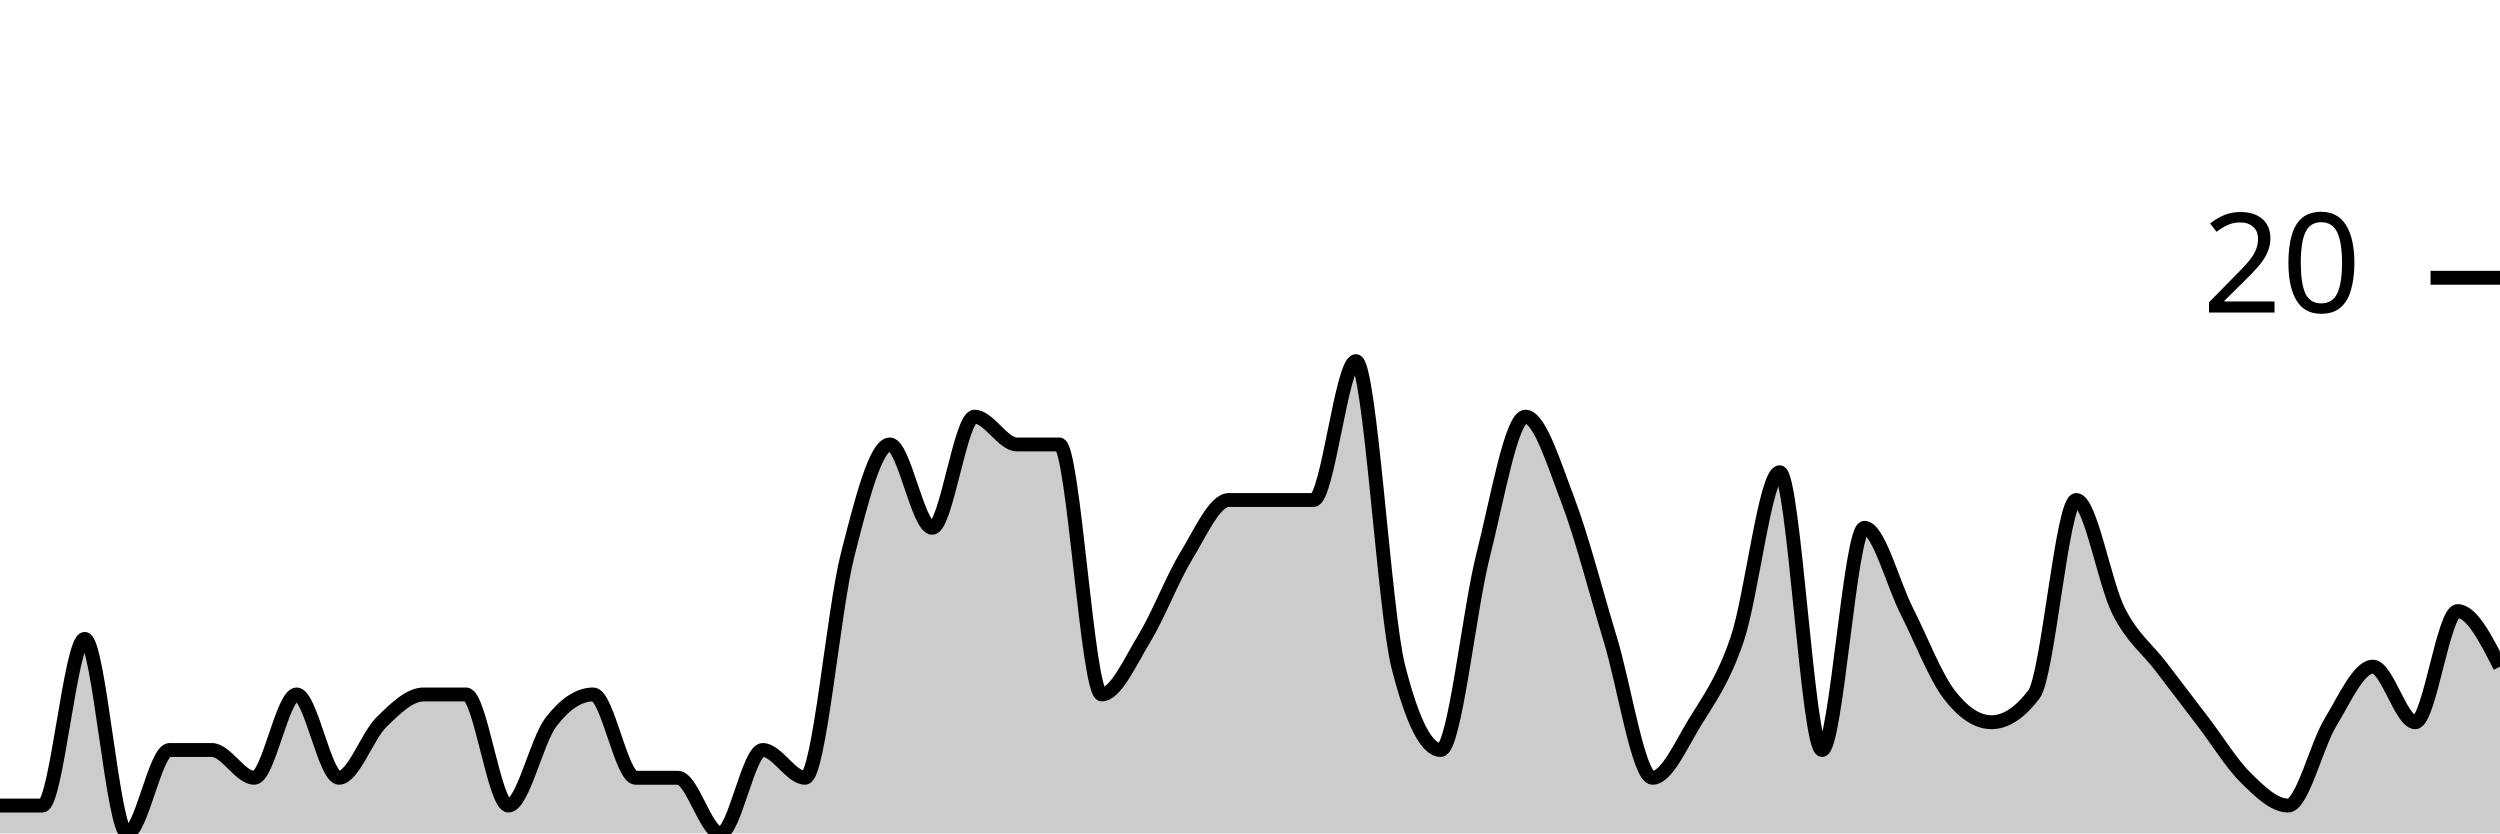
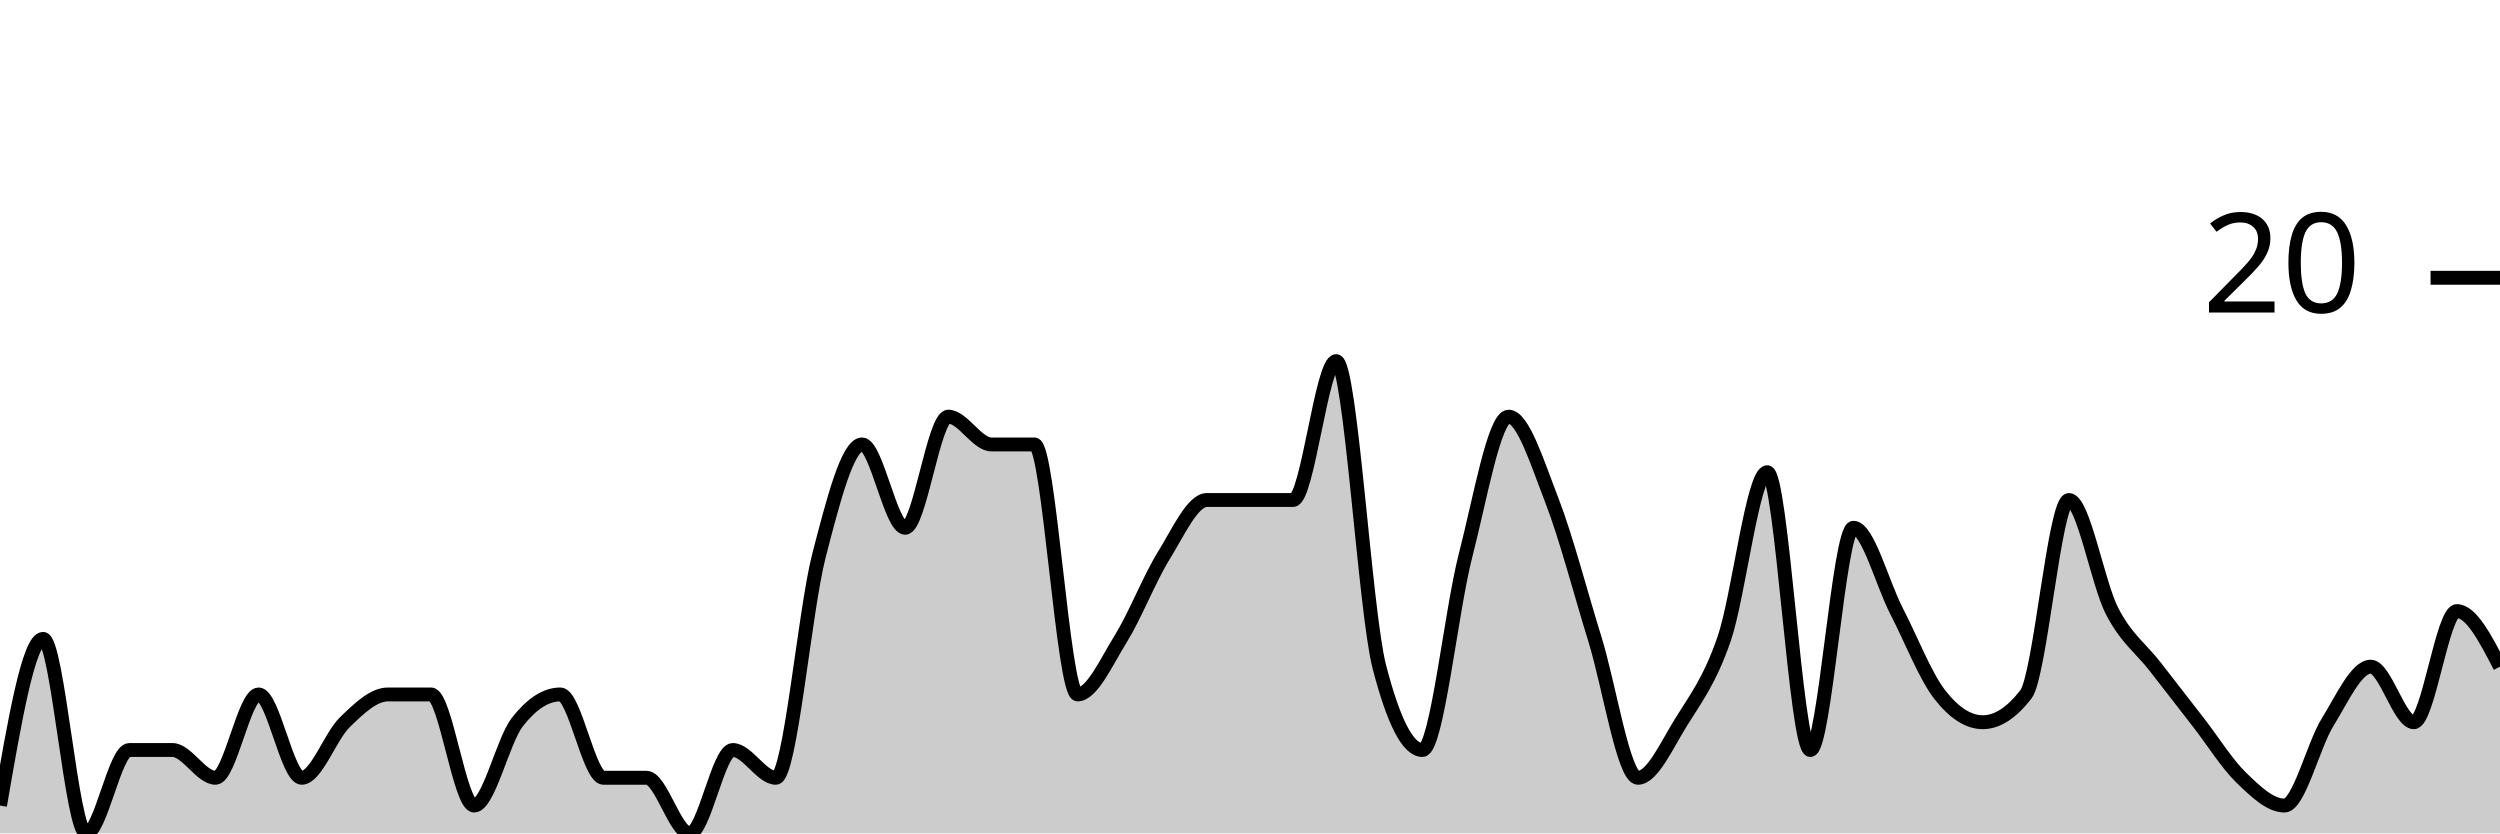
<svg xmlns="http://www.w3.org/2000/svg" viewBox="0 0 180 60">
  <g transform="translate(0,20)">
-     <path class="area" fill="rgba(0, 0, 0, 0.2)" d="M0,38C1.017,38,2.034,38,3.051,38C4.068,38,5.085,26,6.102,26C7.119,26,8.136,40,9.153,40C10.169,40,11.186,34,12.203,34C13.22,34,14.237,34,15.254,34C16.271,34,17.288,36,18.305,36C19.322,36,20.339,30,21.356,30C22.373,30,23.39,36,24.407,36C25.424,36,26.441,33,27.458,32C28.475,31,29.492,30,30.508,30C31.525,30,32.542,30,33.559,30C34.576,30,35.593,38,36.61,38C37.627,38,38.644,33.333,39.661,32C40.678,30.667,41.695,30,42.712,30C43.729,30,44.746,36,45.763,36C46.78,36,47.797,36,48.814,36C49.831,36,50.847,40,51.864,40C52.881,40,53.898,34,54.915,34C55.932,34,56.949,36,57.966,36C58.983,36,60,24,61.017,20C62.034,16,63.051,12,64.068,12C65.085,12,66.102,18,67.119,18C68.136,18,69.153,10,70.169,10C71.186,10,72.203,12,73.22,12C74.237,12,75.254,12,76.271,12C77.288,12,78.305,30,79.322,30C80.339,30,81.356,27.667,82.373,26C83.39,24.333,84.407,21.667,85.424,20C86.441,18.333,87.458,16,88.475,16C89.492,16,90.508,16,91.525,16C92.542,16,93.559,16,94.576,16C95.593,16,96.61,6,97.627,6C98.644,6,99.661,24,100.678,28C101.695,32,102.712,34,103.729,34C104.746,34,105.763,24,106.78,20C107.797,16,108.814,10,109.831,10C110.847,10,111.864,13.333,112.881,16C113.898,18.667,114.915,22.667,115.932,26C116.949,29.333,117.966,36,118.983,36C120,36,121.017,33.667,122.034,32C123.051,30.333,124.068,29,125.085,26C126.102,23,127.119,14,128.136,14C129.153,14,130.169,34,131.186,34C132.203,34,133.22,18,134.237,18C135.254,18,136.271,22,137.288,24C138.305,26,139.322,28.667,140.339,30C141.356,31.333,142.373,32,143.39,32C144.407,32,145.424,31.333,146.441,30C147.458,28.667,148.475,16,149.492,16C150.508,16,151.525,22,152.542,24C153.559,26,154.576,26.667,155.593,28C156.61,29.333,157.627,30.667,158.644,32C159.661,33.333,160.678,35,161.695,36C162.712,37,163.729,38,164.746,38C165.763,38,166.78,33.667,167.797,32C168.814,30.333,169.831,28,170.847,28C171.864,28,172.881,32,173.898,32C174.915,32,175.932,24,176.949,24C177.966,24,178.983,26,180,28L180,40C178.983,40,177.966,40,176.949,40C175.932,40,174.915,40,173.898,40C172.881,40,171.864,40,170.847,40C169.831,40,168.814,40,167.797,40C166.78,40,165.763,40,164.746,40C163.729,40,162.712,40,161.695,40C160.678,40,159.661,40,158.644,40C157.627,40,156.61,40,155.593,40C154.576,40,153.559,40,152.542,40C151.525,40,150.508,40,149.492,40C148.475,40,147.458,40,146.441,40C145.424,40,144.407,40,143.39,40C142.373,40,141.356,40,140.339,40C139.322,40,138.305,40,137.288,40C136.271,40,135.254,40,134.237,40C133.22,40,132.203,40,131.186,40C130.169,40,129.153,40,128.136,40C127.119,40,126.102,40,125.085,40C124.068,40,123.051,40,122.034,40C121.017,40,120,40,118.983,40C117.966,40,116.949,40,115.932,40C114.915,40,113.898,40,112.881,40C111.864,40,110.847,40,109.831,40C108.814,40,107.797,40,106.78,40C105.763,40,104.746,40,103.729,40C102.712,40,101.695,40,100.678,40C99.661,40,98.644,40,97.627,40C96.61,40,95.593,40,94.576,40C93.559,40,92.542,40,91.525,40C90.508,40,89.492,40,88.475,40C87.458,40,86.441,40,85.424,40C84.407,40,83.39,40,82.373,40C81.356,40,80.339,40,79.322,40C78.305,40,77.288,40,76.271,40C75.254,40,74.237,40,73.22,40C72.203,40,71.186,40,70.169,40C69.153,40,68.136,40,67.119,40C66.102,40,65.085,40,64.068,40C63.051,40,62.034,40,61.017,40C60,40,58.983,40,57.966,40C56.949,40,55.932,40,54.915,40C53.898,40,52.881,40,51.864,40C50.847,40,49.831,40,48.814,40C47.797,40,46.78,40,45.763,40C44.746,40,43.729,40,42.712,40C41.695,40,40.678,40,39.661,40C38.644,40,37.627,40,36.61,40C35.593,40,34.576,40,33.559,40C32.542,40,31.525,40,30.508,40C29.492,40,28.475,40,27.458,40C26.441,40,25.424,40,24.407,40C23.39,40,22.373,40,21.356,40C20.339,40,19.322,40,18.305,40C17.288,40,16.271,40,15.254,40C14.237,40,13.22,40,12.203,40C11.186,40,10.169,40,9.153,40C8.136,40,7.119,40,6.102,40C5.085,40,4.068,40,3.051,40C2.034,40,1.017,40,0,40Z" />
-     <path class="line" stroke="black" fill="none" d="M0,38C1.017,38,2.034,38,3.051,38C4.068,38,5.085,26,6.102,26C7.119,26,8.136,40,9.153,40C10.169,40,11.186,34,12.203,34C13.22,34,14.237,34,15.254,34C16.271,34,17.288,36,18.305,36C19.322,36,20.339,30,21.356,30C22.373,30,23.39,36,24.407,36C25.424,36,26.441,33,27.458,32C28.475,31,29.492,30,30.508,30C31.525,30,32.542,30,33.559,30C34.576,30,35.593,38,36.61,38C37.627,38,38.644,33.333,39.661,32C40.678,30.667,41.695,30,42.712,30C43.729,30,44.746,36,45.763,36C46.78,36,47.797,36,48.814,36C49.831,36,50.847,40,51.864,40C52.881,40,53.898,34,54.915,34C55.932,34,56.949,36,57.966,36C58.983,36,60,24,61.017,20C62.034,16,63.051,12,64.068,12C65.085,12,66.102,18,67.119,18C68.136,18,69.153,10,70.169,10C71.186,10,72.203,12,73.22,12C74.237,12,75.254,12,76.271,12C77.288,12,78.305,30,79.322,30C80.339,30,81.356,27.667,82.373,26C83.39,24.333,84.407,21.667,85.424,20C86.441,18.333,87.458,16,88.475,16C89.492,16,90.508,16,91.525,16C92.542,16,93.559,16,94.576,16C95.593,16,96.61,6,97.627,6C98.644,6,99.661,24,100.678,28C101.695,32,102.712,34,103.729,34C104.746,34,105.763,24,106.78,20C107.797,16,108.814,10,109.831,10C110.847,10,111.864,13.333,112.881,16C113.898,18.667,114.915,22.667,115.932,26C116.949,29.333,117.966,36,118.983,36C120,36,121.017,33.667,122.034,32C123.051,30.333,124.068,29,125.085,26C126.102,23,127.119,14,128.136,14C129.153,14,130.169,34,131.186,34C132.203,34,133.22,18,134.237,18C135.254,18,136.271,22,137.288,24C138.305,26,139.322,28.667,140.339,30C141.356,31.333,142.373,32,143.39,32C144.407,32,145.424,31.333,146.441,30C147.458,28.667,148.475,16,149.492,16C150.508,16,151.525,22,152.542,24C153.559,26,154.576,26.667,155.593,28C156.61,29.333,157.627,30.667,158.644,32C159.661,33.333,160.678,35,161.695,36C162.712,37,163.729,38,164.746,38C165.763,38,166.78,33.667,167.797,32C168.814,30.333,169.831,28,170.847,28C171.864,28,172.881,32,173.898,32C174.915,32,175.932,24,176.949,24C177.966,24,178.983,26,180,28" />
+     <path class="area" fill="rgba(0, 0, 0, 0.2)" d="M0,38C1.034,32,2.069,26,3.103,26C4.138,26,5.172,40,6.207,40C7.241,40,8.276,34,9.31,34C10.345,34,11.379,34,12.414,34C13.448,34,14.483,36,15.517,36C16.552,36,17.586,30,18.621,30C19.655,30,20.69,36,21.724,36C22.759,36,23.793,33,24.828,32C25.862,31,26.897,30,27.931,30C28.966,30,30,30,31.034,30C32.069,30,33.103,38,34.138,38C35.172,38,36.207,33.333,37.241,32C38.276,30.667,39.31,30,40.345,30C41.379,30,42.414,36,43.448,36C44.483,36,45.517,36,46.552,36C47.586,36,48.621,40,49.655,40C50.69,40,51.724,34,52.759,34C53.793,34,54.828,36,55.862,36C56.897,36,57.931,24,58.966,20C60,16,61.034,12,62.069,12C63.103,12,64.138,18,65.172,18C66.207,18,67.241,10,68.276,10C69.31,10,70.345,12,71.379,12C72.414,12,73.448,12,74.483,12C75.517,12,76.552,30,77.586,30C78.621,30,79.655,27.667,80.69,26C81.724,24.333,82.759,21.667,83.793,20C84.828,18.333,85.862,16,86.897,16C87.931,16,88.966,16,90,16C91.034,16,92.069,16,93.103,16C94.138,16,95.172,6,96.207,6C97.241,6,98.276,24,99.31,28C100.345,32,101.379,34,102.414,34C103.448,34,104.483,24,105.517,20C106.552,16,107.586,10,108.621,10C109.655,10,110.69,13.333,111.724,16C112.759,18.667,113.793,22.667,114.828,26C115.862,29.333,116.897,36,117.931,36C118.966,36,120,33.667,121.034,32C122.069,30.333,123.103,29,124.138,26C125.172,23,126.207,14,127.241,14C128.276,14,129.31,34,130.345,34C131.379,34,132.414,18,133.448,18C134.483,18,135.517,22,136.552,24C137.586,26,138.621,28.667,139.655,30C140.69,31.333,141.724,32,142.759,32C143.793,32,144.828,31.333,145.862,30C146.897,28.667,147.931,16,148.966,16C150,16,151.034,22,152.069,24C153.103,26,154.138,26.667,155.172,28C156.207,29.333,157.241,30.667,158.276,32C159.31,33.333,160.345,35,161.379,36C162.414,37,163.448,38,164.483,38C165.517,38,166.552,33.667,167.586,32C168.621,30.333,169.655,28,170.69,28C171.724,28,172.759,32,173.793,32C174.828,32,175.862,24,176.897,24C177.931,24,178.966,26,180,28L180,40C178.966,40,177.931,40,176.897,40C175.862,40,174.828,40,173.793,40C172.759,40,171.724,40,170.69,40C169.655,40,168.621,40,167.586,40C166.552,40,165.517,40,164.483,40C163.448,40,162.414,40,161.379,40C160.345,40,159.31,40,158.276,40C157.241,40,156.207,40,155.172,40C154.138,40,153.103,40,152.069,40C151.034,40,150,40,148.966,40C147.931,40,146.897,40,145.862,40C144.828,40,143.793,40,142.759,40C141.724,40,140.69,40,139.655,40C138.621,40,137.586,40,136.552,40C135.517,40,134.483,40,133.448,40C132.414,40,131.379,40,130.345,40C129.31,40,128.276,40,127.241,40C126.207,40,125.172,40,124.138,40C123.103,40,122.069,40,121.034,40C120,40,118.966,40,117.931,40C116.897,40,115.862,40,114.828,40C113.793,40,112.759,40,111.724,40C110.69,40,109.655,40,108.621,40C107.586,40,106.552,40,105.517,40C104.483,40,103.448,40,102.414,40C101.379,40,100.345,40,99.31,40C98.276,40,97.241,40,96.207,40C95.172,40,94.138,40,93.103,40C92.069,40,91.034,40,90,40C88.966,40,87.931,40,86.897,40C85.862,40,84.828,40,83.793,40C82.759,40,81.724,40,80.69,40C79.655,40,78.621,40,77.586,40C76.552,40,75.517,40,74.483,40C73.448,40,72.414,40,71.379,40C70.345,40,69.31,40,68.276,40C67.241,40,66.207,40,65.172,40C64.138,40,63.103,40,62.069,40C61.034,40,60,40,58.966,40C57.931,40,56.897,40,55.862,40C54.828,40,53.793,40,52.759,40C51.724,40,50.69,40,49.655,40C48.621,40,47.586,40,46.552,40C45.517,40,44.483,40,43.448,40C42.414,40,41.379,40,40.345,40C39.31,40,38.276,40,37.241,40C36.207,40,35.172,40,34.138,40C33.103,40,32.069,40,31.034,40C30,40,28.966,40,27.931,40C26.897,40,25.862,40,24.828,40C23.793,40,22.759,40,21.724,40C20.69,40,19.655,40,18.621,40C17.586,40,16.552,40,15.517,40C14.483,40,13.448,40,12.414,40C11.379,40,10.345,40,9.31,40C8.276,40,7.241,40,6.207,40C5.172,40,4.138,40,3.103,40C2.069,40,1.034,40,0,40Z" />
+     <path class="line" stroke="black" fill="none" d="M0,38C1.034,32,2.069,26,3.103,26C4.138,26,5.172,40,6.207,40C7.241,40,8.276,34,9.31,34C10.345,34,11.379,34,12.414,34C13.448,34,14.483,36,15.517,36C16.552,36,17.586,30,18.621,30C19.655,30,20.69,36,21.724,36C22.759,36,23.793,33,24.828,32C25.862,31,26.897,30,27.931,30C28.966,30,30,30,31.034,30C32.069,30,33.103,38,34.138,38C35.172,38,36.207,33.333,37.241,32C38.276,30.667,39.31,30,40.345,30C41.379,30,42.414,36,43.448,36C44.483,36,45.517,36,46.552,36C47.586,36,48.621,40,49.655,40C50.69,40,51.724,34,52.759,34C53.793,34,54.828,36,55.862,36C56.897,36,57.931,24,58.966,20C60,16,61.034,12,62.069,12C63.103,12,64.138,18,65.172,18C66.207,18,67.241,10,68.276,10C69.31,10,70.345,12,71.379,12C72.414,12,73.448,12,74.483,12C75.517,12,76.552,30,77.586,30C78.621,30,79.655,27.667,80.69,26C81.724,24.333,82.759,21.667,83.793,20C84.828,18.333,85.862,16,86.897,16C87.931,16,88.966,16,90,16C91.034,16,92.069,16,93.103,16C94.138,16,95.172,6,96.207,6C97.241,6,98.276,24,99.31,28C100.345,32,101.379,34,102.414,34C103.448,34,104.483,24,105.517,20C106.552,16,107.586,10,108.621,10C109.655,10,110.69,13.333,111.724,16C112.759,18.667,113.793,22.667,114.828,26C115.862,29.333,116.897,36,117.931,36C118.966,36,120,33.667,121.034,32C122.069,30.333,123.103,29,124.138,26C125.172,23,126.207,14,127.241,14C128.276,14,129.31,34,130.345,34C131.379,34,132.414,18,133.448,18C134.483,18,135.517,22,136.552,24C137.586,26,138.621,28.667,139.655,30C140.69,31.333,141.724,32,142.759,32C143.793,32,144.828,31.333,145.862,30C146.897,28.667,147.931,16,148.966,16C150,16,151.034,22,152.069,24C153.103,26,154.138,26.667,155.172,28C156.207,29.333,157.241,30.667,158.276,32C159.31,33.333,160.345,35,161.379,36C162.414,37,163.448,38,164.483,38C165.517,38,166.552,33.667,167.586,32C168.621,30.333,169.655,28,170.69,28C171.724,28,172.759,32,173.793,32C174.828,32,175.862,24,176.897,24C177.931,24,178.966,26,180,28" />
    <path class="axis-ceiling" stroke-width="1" stroke="black" fill="none" d="M175,0L180,0" />
    <text class="axis-ceiling-label" font-family="sans-serif" text-anchor="end" font-size="10px" x="170" y="2.5">20</text>
  </g>
</svg>
